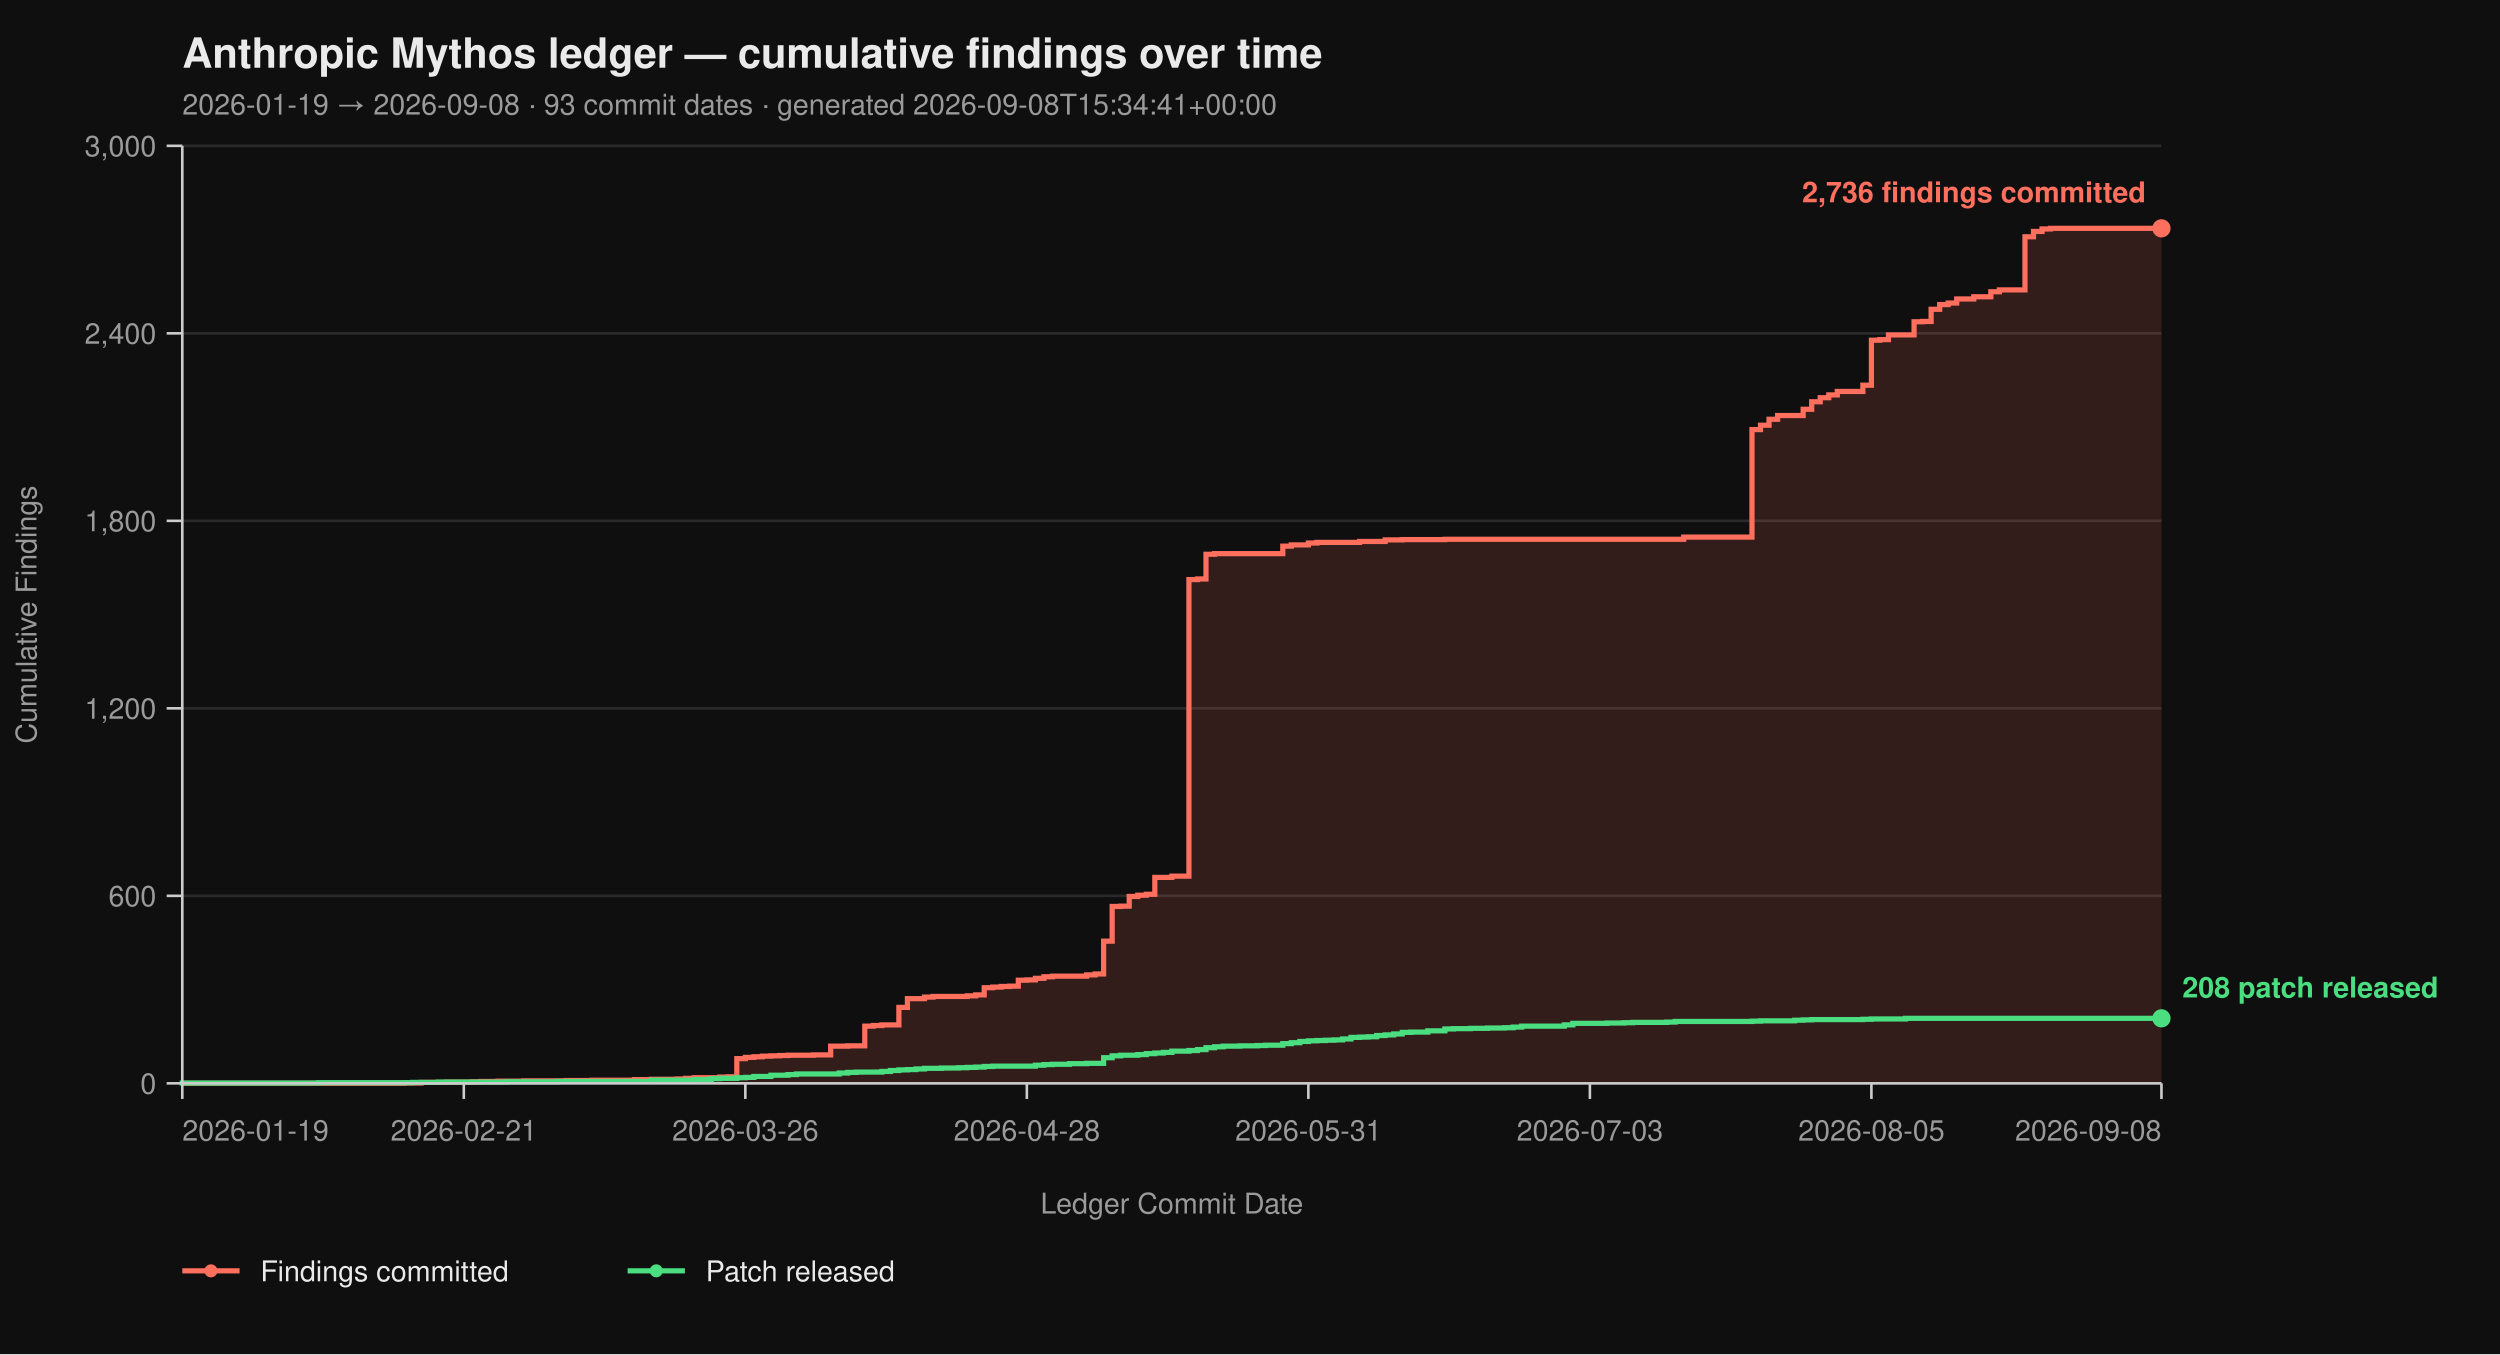
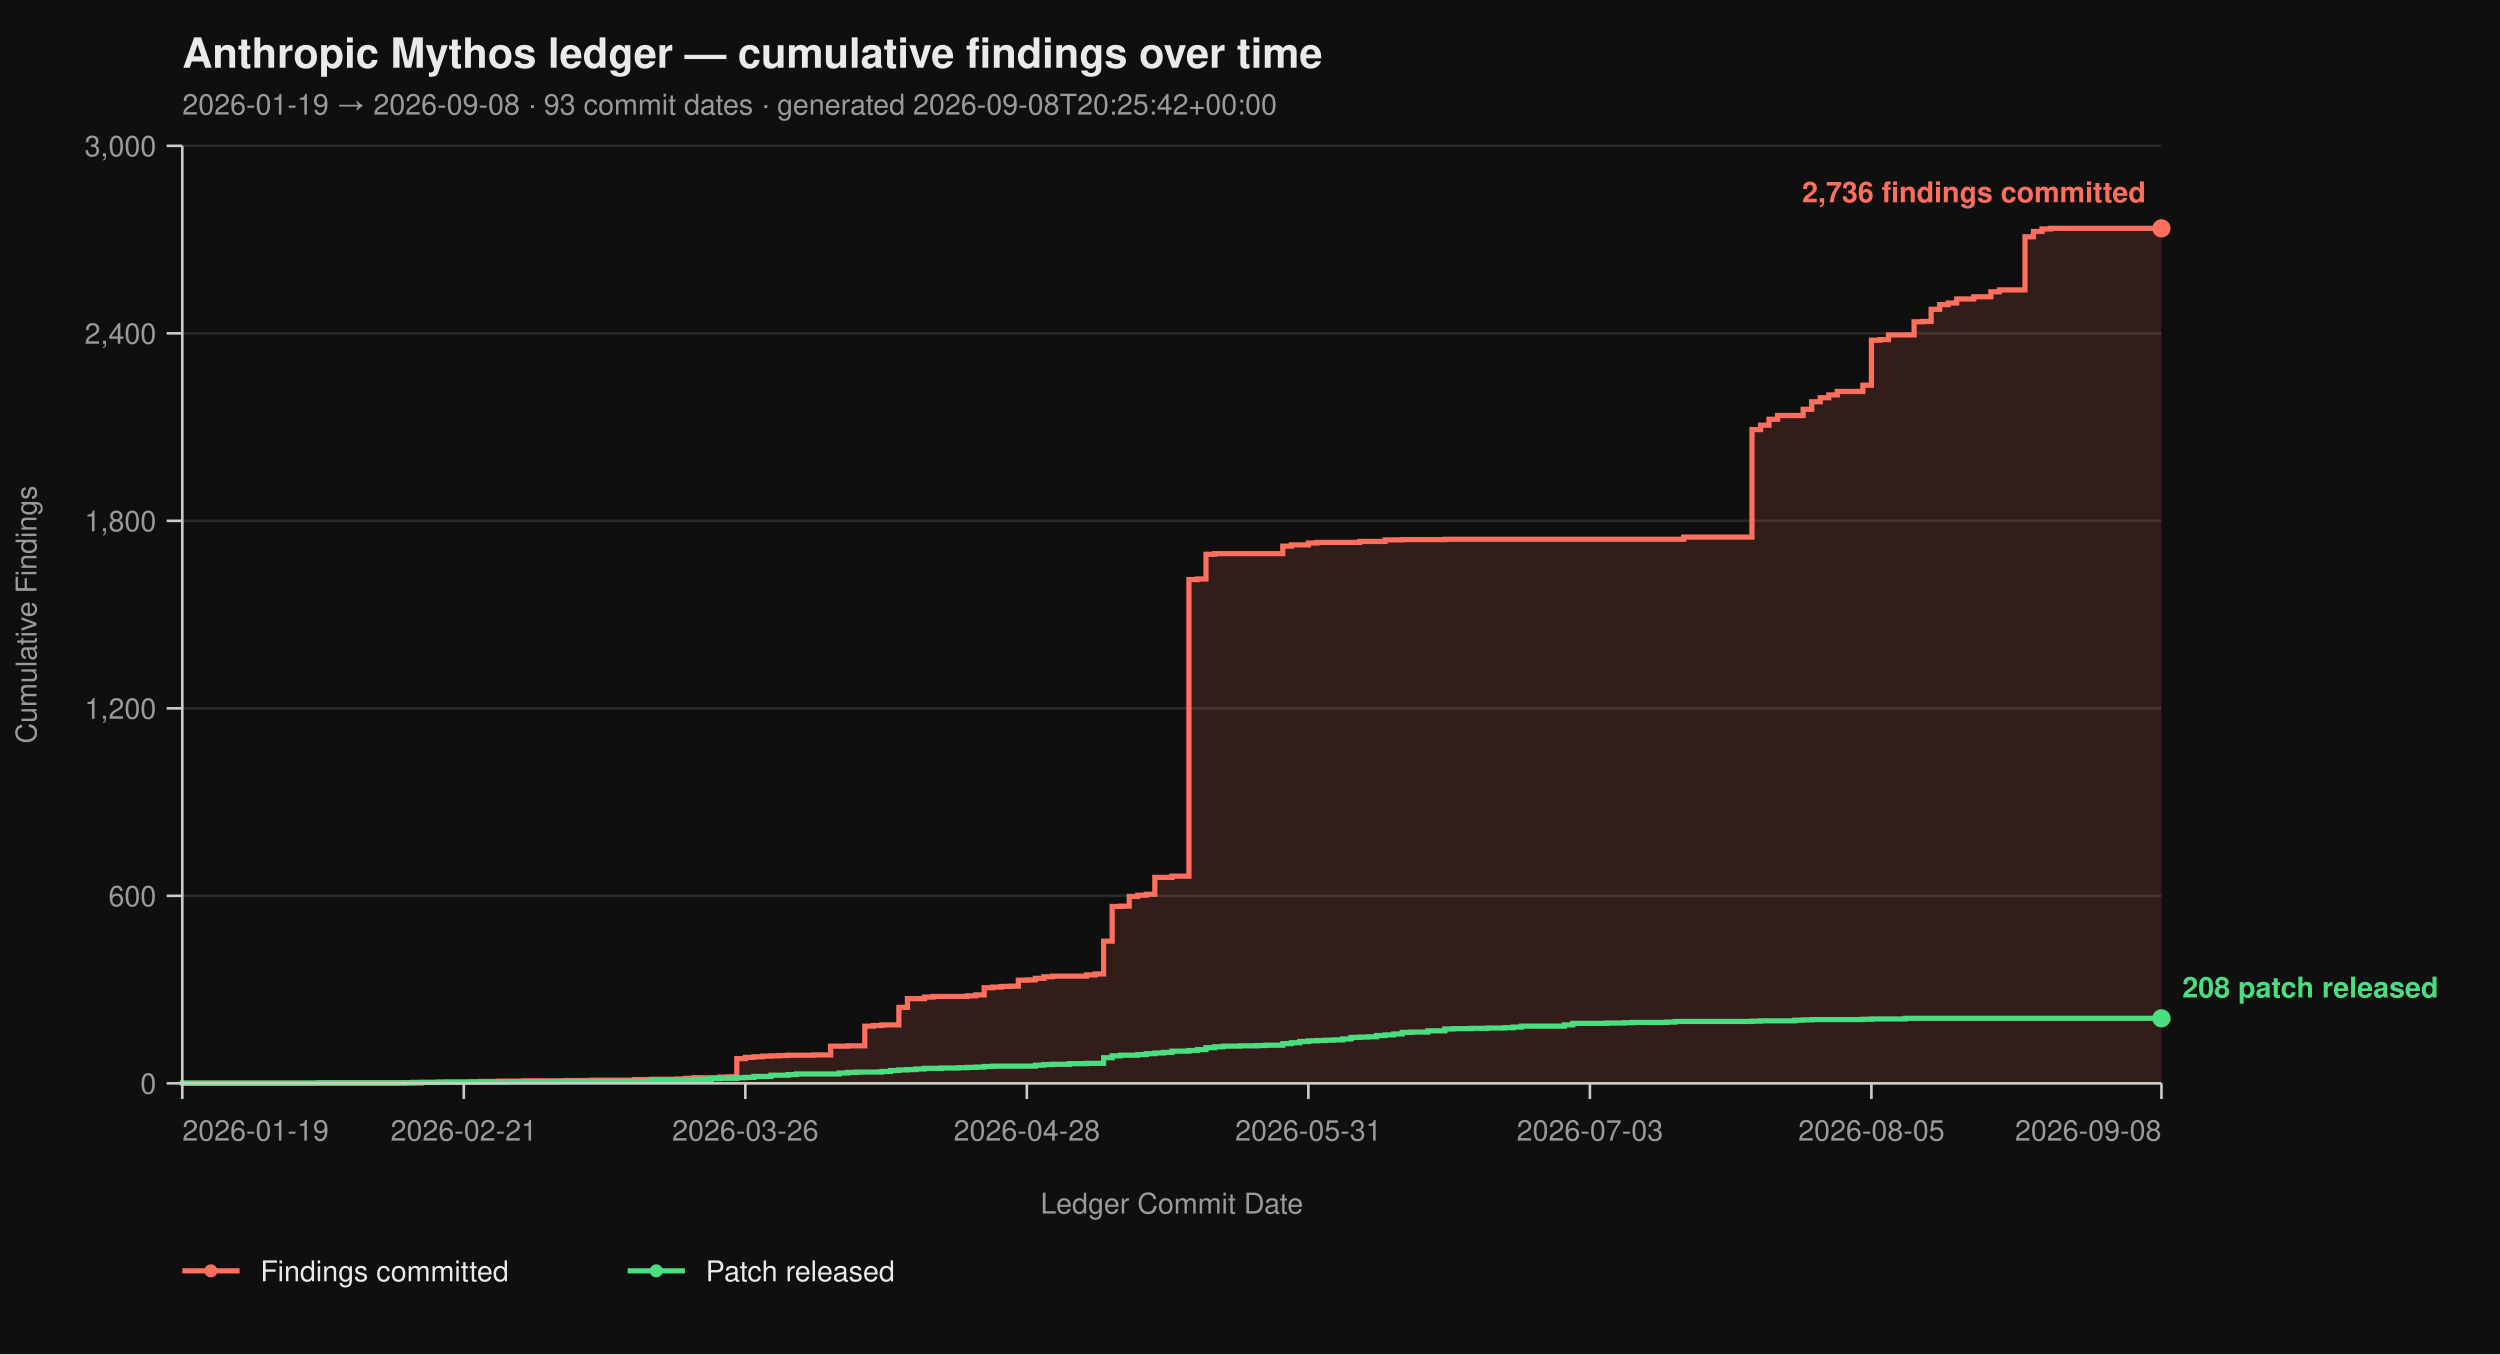
<svg xmlns="http://www.w3.org/2000/svg" viewBox="0 0 960 520" width="960" height="520" font-family="-apple-system, BlinkMacSystemFont, 'Segoe UI', Helvetica, Arial, sans-serif">
  <rect width="100%" height="100%" fill="#0f0f0f" />
  <text x="70" y="26" fill="#eaeaea" font-size="16" font-weight="700">Anthropic Mythos ledger — cumulative findings over time</text>
-   <text x="70" y="44" fill="#9a9a9a" font-size="11">2026-01-19 → 2026-09-08  ·  93 commit dates  ·  generated 2026-09-08T15:34:41+00:00</text>
+   <text x="70" y="44" fill="#9a9a9a" font-size="11">2026-01-19 → 2026-09-08  ·  93 commit dates  ·  generated 2026-09-08T20:25:42+00:00</text>
  <line x1="70" y1="416.00" x2="830" y2="416.00" stroke="#2a2a2a" stroke-width="1" />
  <line x1="70" y1="344.00" x2="830" y2="344.00" stroke="#2a2a2a" stroke-width="1" />
  <line x1="70" y1="272.00" x2="830" y2="272.00" stroke="#2a2a2a" stroke-width="1" />
  <line x1="70" y1="200.00" x2="830" y2="200.00" stroke="#2a2a2a" stroke-width="1" />
  <line x1="70" y1="128.00" x2="830" y2="128.00" stroke="#2a2a2a" stroke-width="1" />
  <line x1="70" y1="56.00" x2="830" y2="56.00" stroke="#2a2a2a" stroke-width="1" />
  <path d="M 70.00 416.00 L 155.17 416.00 L 155.17 415.88 L 161.72 415.88 L 161.72 415.64 L 171.55 415.64 L 171.55 415.52 L 181.38 415.52 L 181.38 415.40 L 184.66 415.40 L 184.66 415.28 L 191.21 415.28 L 191.21 415.16 L 201.03 415.16 L 201.03 415.04 L 217.41 415.04 L 217.41 414.92 L 227.24 414.92 L 227.24 414.80 L 243.62 414.80 L 243.62 414.56 L 250.17 414.56 L 250.17 414.44 L 260.00 414.44 L 260.00 414.32 L 263.28 414.32 L 263.28 414.08 L 266.55 414.08 L 266.55 413.84 L 276.38 413.84 L 276.38 413.60 L 279.66 413.60 L 279.66 413.48 L 282.93 413.48 L 282.93 406.52 L 286.21 406.52 L 286.21 406.04 L 289.48 406.04 L 289.48 405.80 L 292.76 405.80 L 292.76 405.56 L 296.03 405.56 L 296.03 405.44 L 299.31 405.44 L 299.31 405.32 L 302.59 405.32 L 302.59 405.20 L 312.41 405.20 L 312.41 405.08 L 318.97 405.08 L 318.97 401.72 L 325.52 401.72 L 325.52 401.60 L 332.07 401.60 L 332.07 394.04 L 335.34 394.04 L 335.34 393.80 L 338.62 393.80 L 338.62 393.56 L 345.17 393.56 L 345.17 386.84 L 348.45 386.84 L 348.45 383.48 L 355.00 383.48 L 355.00 382.88 L 358.28 382.88 L 358.28 382.64 L 371.38 382.64 L 371.38 382.40 L 374.66 382.40 L 374.66 382.04 L 377.93 382.04 L 377.93 379.28 L 381.21 379.28 L 381.21 379.04 L 384.48 379.04 L 384.48 378.80 L 387.76 378.80 L 387.76 378.68 L 391.03 378.68 L 391.03 376.40 L 394.31 376.40 L 394.31 376.28 L 397.59 376.28 L 397.59 375.68 L 400.86 375.68 L 400.86 375.08 L 404.14 375.08 L 404.14 374.84 L 417.24 374.84 L 417.24 374.36 L 420.52 374.36 L 420.52 374.00 L 423.79 374.00 L 423.79 361.40 L 427.07 361.40 L 427.07 348.08 L 430.34 348.08 L 430.34 347.96 L 433.62 347.96 L 433.62 344.24 L 436.90 344.24 L 436.90 343.76 L 440.17 343.76 L 440.17 343.40 L 443.45 343.40 L 443.45 336.92 L 450.00 336.92 L 450.00 336.44 L 456.55 336.44 L 456.55 222.56 L 459.83 222.56 L 459.83 222.32 L 463.10 222.32 L 463.10 212.84 L 466.38 212.84 L 466.38 212.60 L 492.59 212.60 L 492.59 209.72 L 495.86 209.72 L 495.86 209.24 L 502.41 209.24 L 502.41 208.52 L 505.69 208.52 L 505.69 208.28 L 522.07 208.28 L 522.07 207.92 L 531.90 207.92 L 531.90 207.32 L 538.45 207.32 L 538.45 207.20 L 554.83 207.20 L 554.83 207.08 L 646.55 207.08 L 646.55 206.24 L 672.76 206.24 L 672.76 164.96 L 676.03 164.96 L 676.03 163.28 L 679.31 163.28 L 679.31 161.00 L 682.59 161.00 L 682.59 159.56 L 692.41 159.56 L 692.41 157.16 L 695.69 157.16 L 695.69 154.28 L 698.97 154.28 L 698.97 152.72 L 702.24 152.72 L 702.24 151.64 L 705.52 151.64 L 705.52 150.32 L 715.34 150.32 L 715.34 147.92 L 718.62 147.92 L 718.62 130.64 L 721.90 130.64 L 721.90 130.40 L 725.17 130.40 L 725.17 128.60 L 735.00 128.60 L 735.00 123.56 L 738.28 123.56 L 738.28 123.44 L 741.55 123.44 L 741.55 118.76 L 744.83 118.76 L 744.83 116.96 L 748.10 116.96 L 748.10 116.36 L 751.38 116.36 L 751.38 114.80 L 757.93 114.80 L 757.93 113.96 L 764.48 113.96 L 764.48 112.04 L 767.76 112.04 L 767.76 111.32 L 777.59 111.32 L 777.59 90.92 L 780.86 90.92 L 780.86 88.88 L 784.14 88.88 L 784.14 87.92 L 787.41 87.92 L 787.41 87.68 L 830.00 87.68 L 830.00 416.00 Z" fill="#ff6f5e26" stroke="none" />
  <path d="M 70.00 416.00 L 155.17 416.00 L 155.17 415.88 L 161.72 415.88 L 161.72 415.64 L 171.55 415.64 L 171.55 415.52 L 181.38 415.52 L 181.38 415.40 L 184.66 415.40 L 184.66 415.28 L 191.21 415.28 L 191.21 415.16 L 201.03 415.16 L 201.03 415.04 L 217.41 415.04 L 217.41 414.92 L 227.24 414.92 L 227.24 414.80 L 243.62 414.80 L 243.62 414.56 L 250.17 414.56 L 250.17 414.44 L 260.00 414.44 L 260.00 414.32 L 263.28 414.32 L 263.28 414.08 L 266.55 414.08 L 266.55 413.84 L 276.38 413.84 L 276.38 413.60 L 279.66 413.60 L 279.66 413.48 L 282.93 413.48 L 282.93 406.52 L 286.21 406.52 L 286.21 406.04 L 289.48 406.04 L 289.48 405.80 L 292.76 405.80 L 292.76 405.56 L 296.03 405.56 L 296.03 405.44 L 299.31 405.44 L 299.31 405.32 L 302.59 405.32 L 302.59 405.20 L 312.41 405.20 L 312.41 405.08 L 318.97 405.08 L 318.97 401.72 L 325.52 401.72 L 325.52 401.60 L 332.07 401.60 L 332.07 394.04 L 335.34 394.04 L 335.34 393.80 L 338.62 393.80 L 338.62 393.56 L 345.17 393.56 L 345.17 386.84 L 348.45 386.84 L 348.45 383.48 L 355.00 383.48 L 355.00 382.88 L 358.28 382.88 L 358.28 382.64 L 371.38 382.64 L 371.38 382.40 L 374.66 382.40 L 374.66 382.04 L 377.93 382.04 L 377.93 379.28 L 381.21 379.28 L 381.21 379.04 L 384.48 379.04 L 384.48 378.80 L 387.76 378.80 L 387.76 378.68 L 391.03 378.68 L 391.03 376.40 L 394.31 376.40 L 394.31 376.28 L 397.59 376.28 L 397.59 375.68 L 400.86 375.68 L 400.86 375.08 L 404.14 375.08 L 404.14 374.84 L 417.24 374.84 L 417.24 374.36 L 420.52 374.36 L 420.52 374.00 L 423.79 374.00 L 423.79 361.40 L 427.07 361.40 L 427.07 348.08 L 430.34 348.08 L 430.34 347.96 L 433.62 347.96 L 433.62 344.24 L 436.90 344.24 L 436.90 343.76 L 440.17 343.76 L 440.17 343.40 L 443.45 343.40 L 443.45 336.92 L 450.00 336.92 L 450.00 336.44 L 456.55 336.44 L 456.55 222.56 L 459.83 222.56 L 459.83 222.32 L 463.10 222.32 L 463.10 212.84 L 466.38 212.84 L 466.38 212.60 L 492.59 212.60 L 492.59 209.72 L 495.86 209.72 L 495.86 209.24 L 502.41 209.24 L 502.41 208.52 L 505.69 208.52 L 505.69 208.28 L 522.07 208.28 L 522.07 207.92 L 531.90 207.92 L 531.90 207.32 L 538.45 207.32 L 538.45 207.20 L 554.83 207.20 L 554.83 207.08 L 646.55 207.08 L 646.55 206.24 L 672.76 206.24 L 672.76 164.96 L 676.03 164.96 L 676.03 163.28 L 679.31 163.28 L 679.31 161.00 L 682.59 161.00 L 682.59 159.56 L 692.41 159.56 L 692.41 157.16 L 695.69 157.16 L 695.69 154.28 L 698.97 154.28 L 698.97 152.72 L 702.24 152.72 L 702.24 151.64 L 705.52 151.64 L 705.52 150.32 L 715.34 150.32 L 715.34 147.92 L 718.62 147.92 L 718.62 130.64 L 721.90 130.64 L 721.90 130.40 L 725.17 130.40 L 725.17 128.60 L 735.00 128.60 L 735.00 123.56 L 738.28 123.56 L 738.28 123.44 L 741.55 123.44 L 741.55 118.76 L 744.83 118.76 L 744.83 116.96 L 748.10 116.96 L 748.10 116.36 L 751.38 116.36 L 751.38 114.80 L 757.93 114.80 L 757.93 113.96 L 764.48 113.96 L 764.48 112.04 L 767.76 112.04 L 767.76 111.32 L 777.59 111.32 L 777.59 90.92 L 780.86 90.92 L 780.86 88.88 L 784.14 88.88 L 784.14 87.92 L 787.41 87.92 L 787.41 87.68 L 830.00 87.68" fill="none" stroke="#ff6f5e" stroke-width="2" stroke-linejoin="miter" stroke-linecap="butt" />
  <path d="M 70.00 416.00 L 70.00 416.00 L 70.00 415.88 L 122.41 415.88 L 122.41 415.76 L 158.45 415.76 L 158.45 415.64 L 168.28 415.64 L 168.28 415.52 L 194.48 415.52 L 194.48 415.40 L 214.14 415.40 L 214.14 415.28 L 250.17 415.28 L 250.17 414.80 L 266.55 414.80 L 266.55 414.56 L 273.10 414.56 L 273.10 414.20 L 276.38 414.20 L 276.38 414.08 L 282.93 414.08 L 282.93 413.84 L 286.21 413.84 L 286.21 413.72 L 289.48 413.72 L 289.48 413.36 L 296.03 413.36 L 296.03 412.88 L 302.59 412.88 L 302.59 412.64 L 305.86 412.64 L 305.86 412.40 L 322.24 412.40 L 322.24 412.04 L 325.52 412.04 L 325.52 411.80 L 328.79 411.80 L 328.79 411.68 L 338.62 411.68 L 338.62 411.44 L 341.90 411.44 L 341.90 411.08 L 345.17 411.08 L 345.17 410.84 L 348.45 410.84 L 348.45 410.72 L 351.72 410.72 L 351.72 410.48 L 355.00 410.48 L 355.00 410.24 L 361.55 410.24 L 361.55 410.12 L 368.10 410.12 L 368.10 410.00 L 371.38 410.00 L 371.38 409.88 L 374.66 409.88 L 374.66 409.76 L 377.93 409.76 L 377.93 409.52 L 381.21 409.52 L 381.21 409.40 L 397.59 409.40 L 397.59 409.04 L 400.86 409.04 L 400.86 408.80 L 404.14 408.80 L 404.14 408.68 L 410.69 408.68 L 410.69 408.44 L 417.24 408.44 L 417.24 408.32 L 423.79 408.32 L 423.79 406.16 L 427.07 406.16 L 427.07 405.44 L 430.34 405.44 L 430.34 405.20 L 436.90 405.20 L 436.90 404.96 L 440.17 404.96 L 440.17 404.60 L 443.45 404.60 L 443.45 404.36 L 446.72 404.36 L 446.72 404.12 L 450.00 404.12 L 450.00 403.64 L 456.55 403.64 L 456.55 403.40 L 459.83 403.40 L 459.83 403.04 L 463.10 403.04 L 463.10 402.32 L 466.38 402.32 L 466.38 401.96 L 469.66 401.96 L 469.66 401.72 L 476.21 401.72 L 476.21 401.60 L 482.76 401.60 L 482.76 401.48 L 486.03 401.48 L 486.03 401.36 L 492.59 401.36 L 492.59 400.76 L 495.86 400.76 L 495.86 400.40 L 499.14 400.40 L 499.14 399.92 L 502.41 399.92 L 502.41 399.68 L 505.69 399.68 L 505.69 399.56 L 508.97 399.56 L 508.97 399.44 L 512.24 399.44 L 512.24 399.32 L 515.52 399.32 L 515.52 398.96 L 518.79 398.96 L 518.79 398.36 L 522.07 398.36 L 522.07 398.24 L 525.34 398.24 L 525.34 398.12 L 528.62 398.12 L 528.62 397.64 L 531.90 397.64 L 531.90 397.40 L 535.17 397.40 L 535.17 397.04 L 538.45 397.04 L 538.45 396.44 L 541.72 396.44 L 541.72 396.32 L 548.28 396.32 L 548.28 395.84 L 554.83 395.84 L 554.83 395.12 L 558.10 395.12 L 558.10 395.00 L 564.66 395.00 L 564.66 394.88 L 571.21 394.88 L 571.21 394.76 L 577.76 394.76 L 577.76 394.64 L 581.03 394.64 L 581.03 394.40 L 584.31 394.40 L 584.31 394.04 L 600.69 394.04 L 600.69 393.56 L 603.97 393.56 L 603.97 392.96 L 617.07 392.96 L 617.07 392.84 L 623.62 392.84 L 623.62 392.72 L 626.90 392.72 L 626.90 392.60 L 640.00 392.60 L 640.00 392.48 L 643.28 392.48 L 643.28 392.24 L 672.76 392.24 L 672.76 392.12 L 676.03 392.12 L 676.03 392.00 L 689.14 392.00 L 689.14 391.76 L 692.41 391.76 L 692.41 391.64 L 695.69 391.64 L 695.69 391.52 L 715.34 391.52 L 715.34 391.40 L 718.62 391.40 L 718.62 391.28 L 731.72 391.28 L 731.72 391.04 L 830.00 391.04" fill="none" stroke="#4ade80" stroke-width="2" stroke-linejoin="miter" stroke-linecap="butt" />
  <line x1="70" y1="56" x2="70" y2="416" stroke="#cccccc" stroke-width="1" />
  <line x1="70" y1="416" x2="830" y2="416" stroke="#cccccc" stroke-width="1" />
  <line x1="64" y1="416.00" x2="70" y2="416.00" stroke="#cccccc" stroke-width="1" />
  <line x1="64" y1="344.00" x2="70" y2="344.00" stroke="#cccccc" stroke-width="1" />
  <line x1="64" y1="272.00" x2="70" y2="272.00" stroke="#cccccc" stroke-width="1" />
  <line x1="64" y1="200.00" x2="70" y2="200.00" stroke="#cccccc" stroke-width="1" />
  <line x1="64" y1="128.00" x2="70" y2="128.00" stroke="#cccccc" stroke-width="1" />
  <line x1="64" y1="56.00" x2="70" y2="56.00" stroke="#cccccc" stroke-width="1" />
  <text x="60" y="420.00" text-anchor="end" fill="#9a9a9a" font-size="11">0</text>
  <text x="60" y="348.00" text-anchor="end" fill="#9a9a9a" font-size="11">600</text>
  <text x="60" y="276.00" text-anchor="end" fill="#9a9a9a" font-size="11">1,200</text>
  <text x="60" y="204.00" text-anchor="end" fill="#9a9a9a" font-size="11">1,800</text>
  <text x="60" y="132.00" text-anchor="end" fill="#9a9a9a" font-size="11">2,400</text>
  <text x="60" y="60.00" text-anchor="end" fill="#9a9a9a" font-size="11">3,000</text>
  <text x="14" y="236.00" fill="#9a9a9a" font-size="11" transform="rotate(-90 14 236.00)" text-anchor="middle">Cumulative Findings</text>
  <line x1="70.00" y1="416" x2="70.00" y2="422" stroke="#cccccc" stroke-width="1" />
  <line x1="178.10" y1="416" x2="178.10" y2="422" stroke="#cccccc" stroke-width="1" />
  <line x1="286.21" y1="416" x2="286.21" y2="422" stroke="#cccccc" stroke-width="1" />
  <line x1="394.31" y1="416" x2="394.31" y2="422" stroke="#cccccc" stroke-width="1" />
  <line x1="502.41" y1="416" x2="502.41" y2="422" stroke="#cccccc" stroke-width="1" />
  <line x1="610.52" y1="416" x2="610.52" y2="422" stroke="#cccccc" stroke-width="1" />
  <line x1="718.62" y1="416" x2="718.62" y2="422" stroke="#cccccc" stroke-width="1" />
  <line x1="830.00" y1="416" x2="830.00" y2="422" stroke="#cccccc" stroke-width="1" />
  <text x="70.00" y="438" text-anchor="start" fill="#9a9a9a" font-size="11">2026-01-19</text>
  <text x="178.10" y="438" text-anchor="middle" fill="#9a9a9a" font-size="11">2026-02-21</text>
  <text x="286.21" y="438" text-anchor="middle" fill="#9a9a9a" font-size="11">2026-03-26</text>
  <text x="394.31" y="438" text-anchor="middle" fill="#9a9a9a" font-size="11">2026-04-28</text>
  <text x="502.41" y="438" text-anchor="middle" fill="#9a9a9a" font-size="11">2026-05-31</text>
  <text x="610.52" y="438" text-anchor="middle" fill="#9a9a9a" font-size="11">2026-07-03</text>
  <text x="718.62" y="438" text-anchor="middle" fill="#9a9a9a" font-size="11">2026-08-05</text>
  <text x="830.00" y="438" text-anchor="end" fill="#9a9a9a" font-size="11">2026-09-08</text>
  <text x="450.00" y="466" fill="#9a9a9a" font-size="11" text-anchor="middle">Ledger Commit Date</text>
  <circle cx="830.00" cy="87.68" r="3.5" fill="#ff6f5e" />
  <text x="824.00" y="77.68" text-anchor="end" fill="#ff6f5e" font-size="11" font-weight="600">2,736 findings committed</text>
  <circle cx="830.00" cy="391.04" r="3.5" fill="#4ade80" />
  <text x="838.00" y="383.04" text-anchor="start" fill="#4ade80" font-size="11" font-weight="600">208 patch released</text>
  <line x1="70" y1="488" x2="92" y2="488" stroke="#ff6f5e" stroke-width="2" />
  <circle cx="81" cy="488" r="2.5" fill="#ff6f5e" />
  <text x="100" y="492" fill="#eaeaea" font-size="11">Findings committed</text>
  <line x1="241.0" y1="488" x2="263.0" y2="488" stroke="#4ade80" stroke-width="2" />
  <circle cx="252.0" cy="488" r="2.5" fill="#4ade80" />
  <text x="271.0" y="492" fill="#eaeaea" font-size="11">Patch released</text>
</svg>
